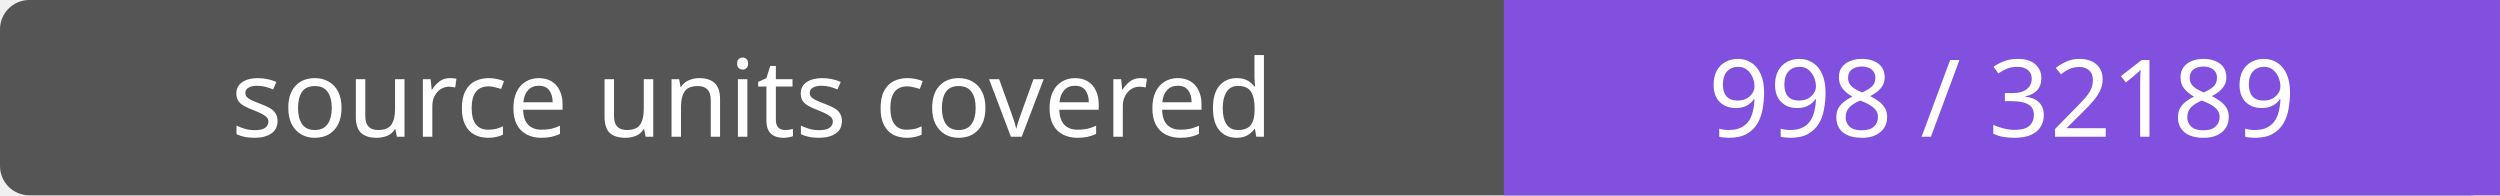
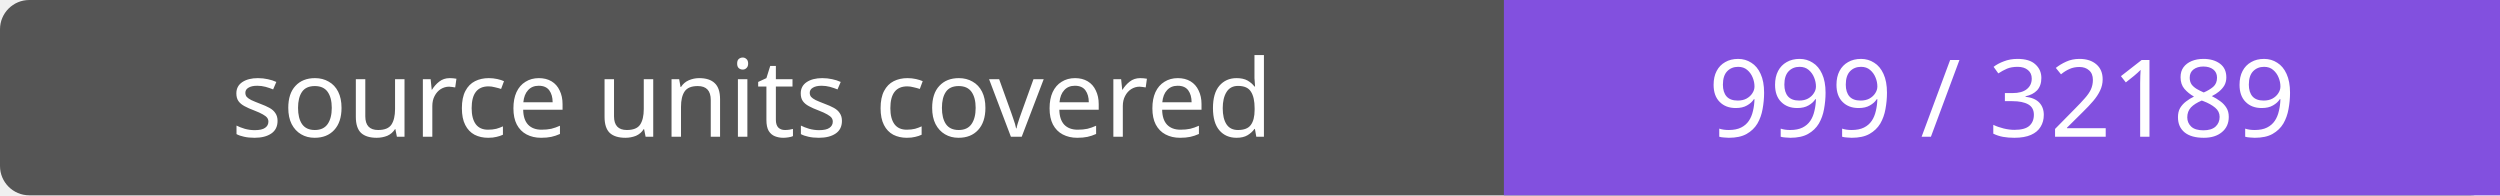
- <svg xmlns="http://www.w3.org/2000/svg" width="256" height="20" role="img" aria-label="source units covered: 998 / 32189">
+ <svg xmlns="http://www.w3.org/2000/svg" width="256" height="20" role="img" aria-label="source units covered: 999 / 32189">
  <rect width="256" height="20" rx="3" fill="#555" />
  <path fill="#8250df" d="M154 0h102v20H154z" />
  <g fill="#fff" text-anchor="middle" font-family="Verdana,sans-serif" font-size="11">
    <text x="77.0" y="14">source units covered</text>
-     <text x="205.0" y="14">998 / 32189</text>
+     <text x="205.0" y="14">999 / 32189</text>
  </g>
</svg>
